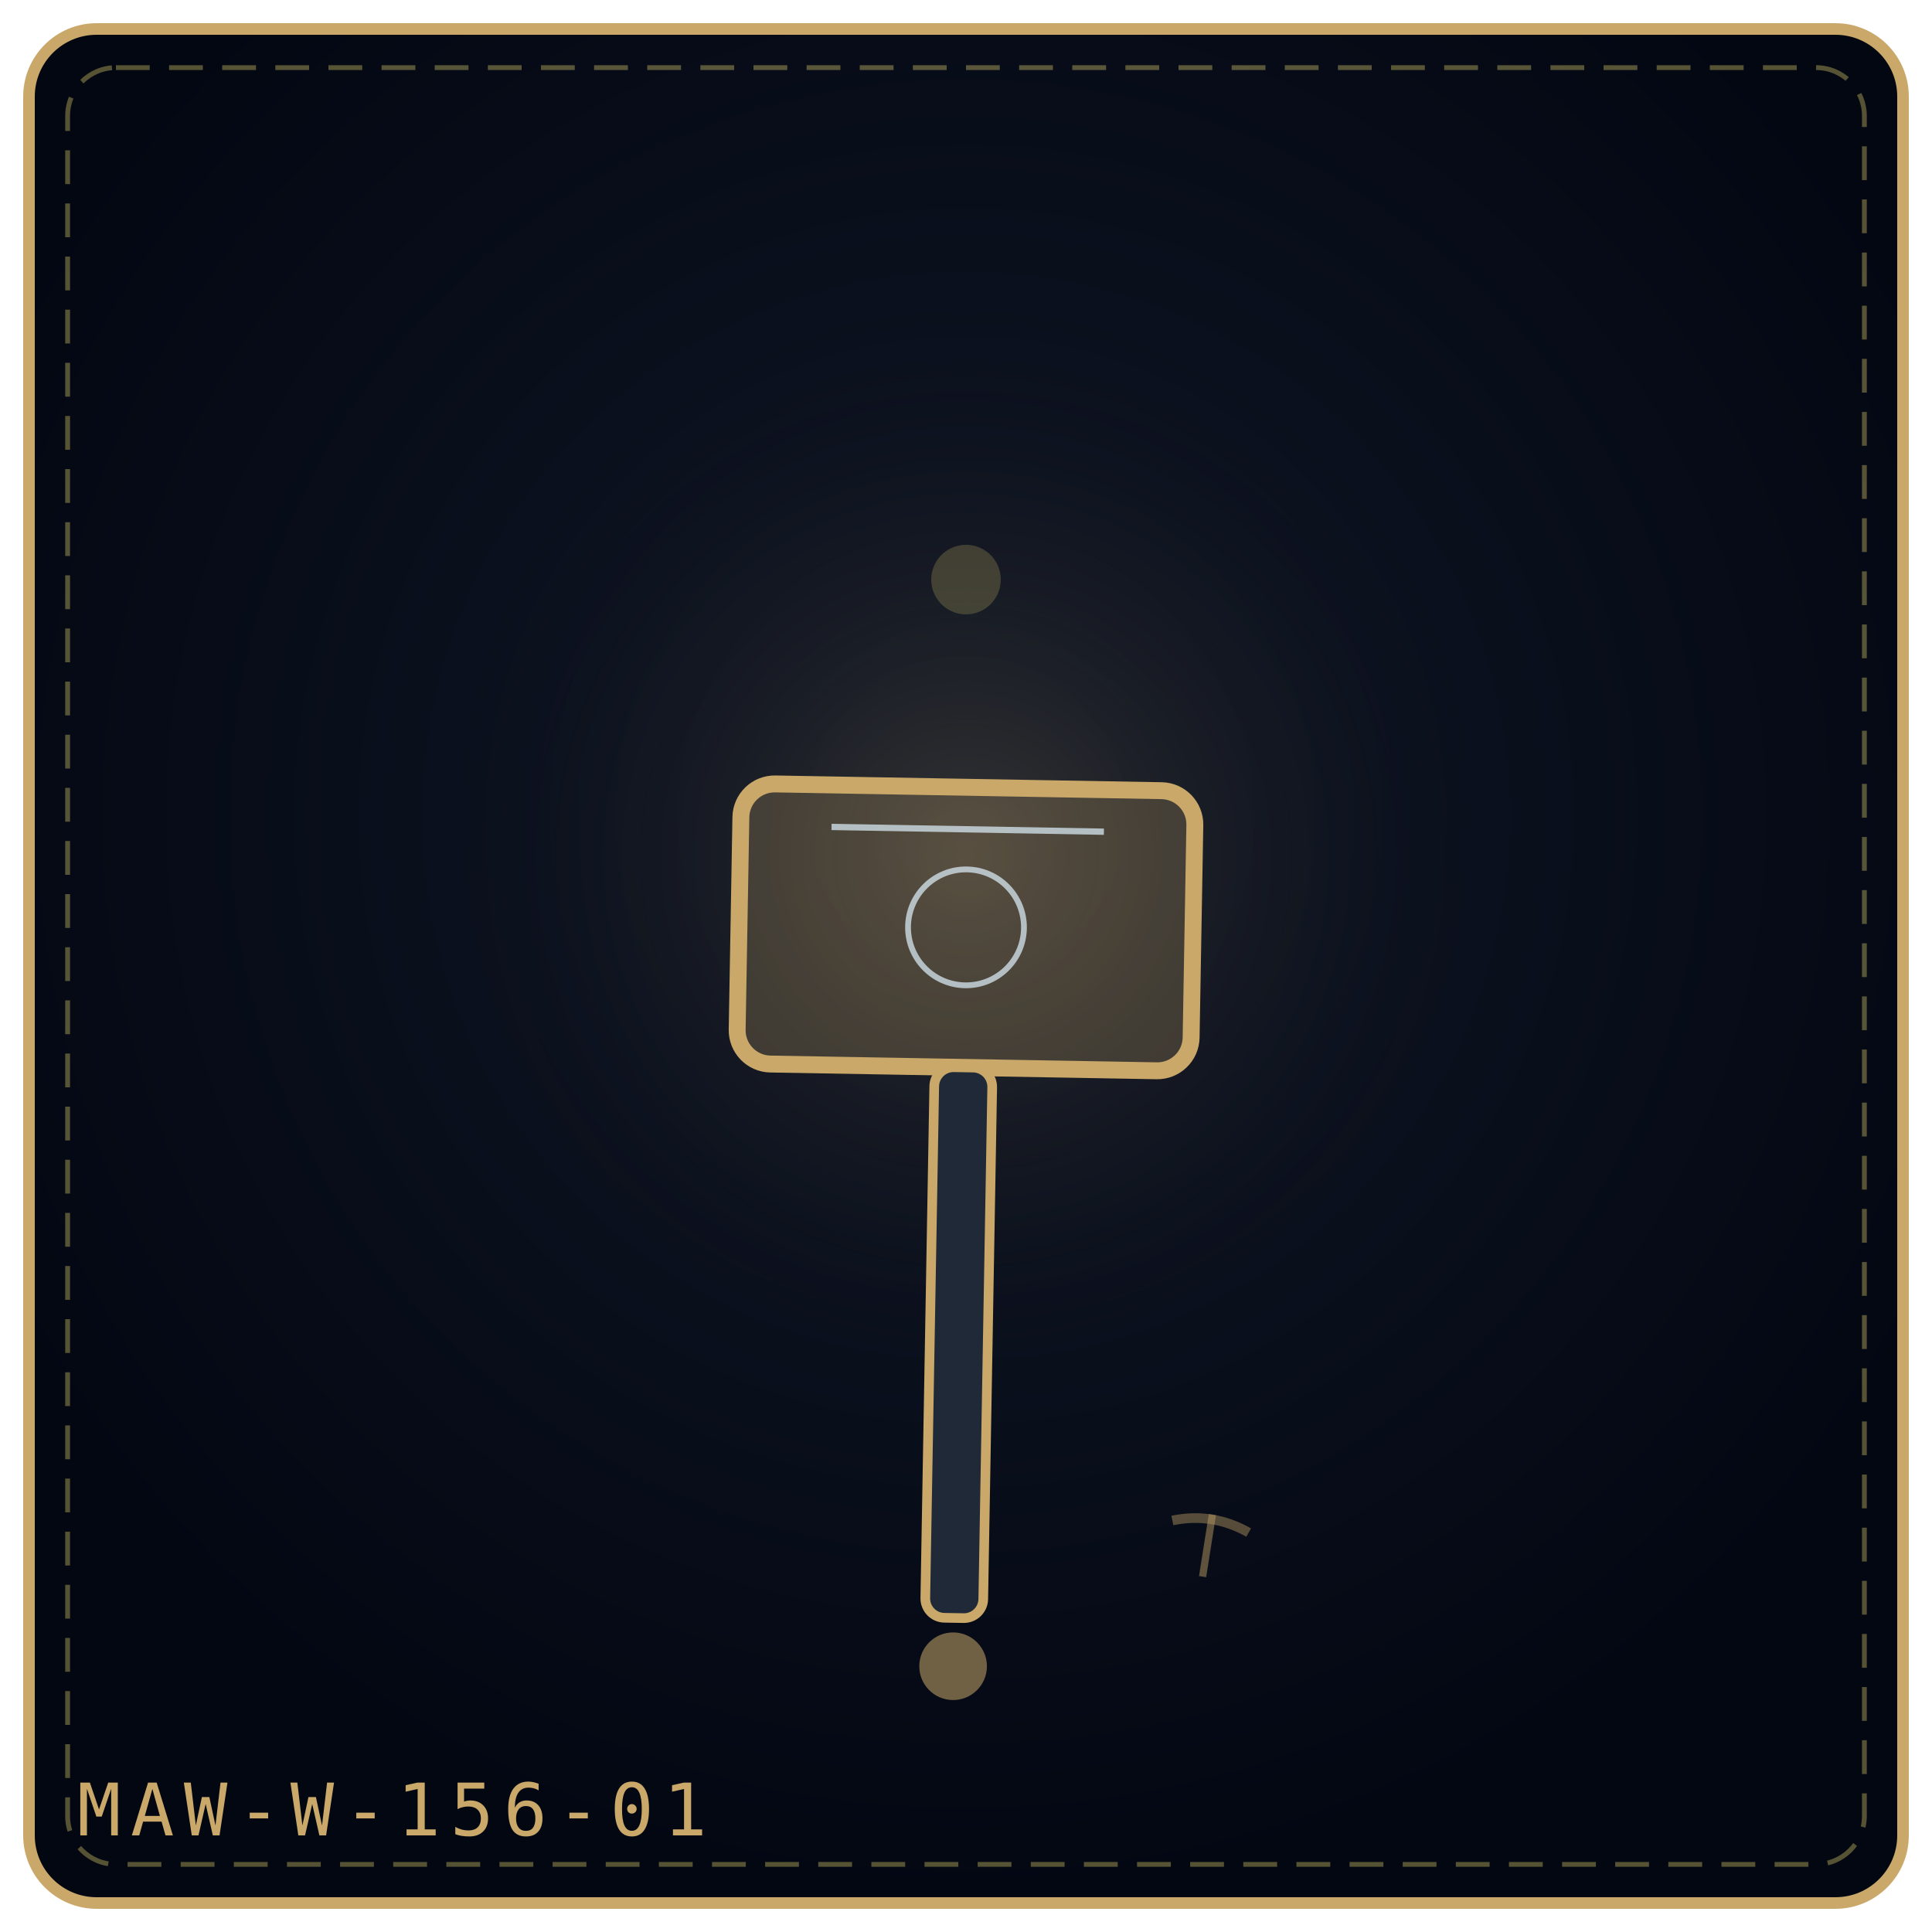
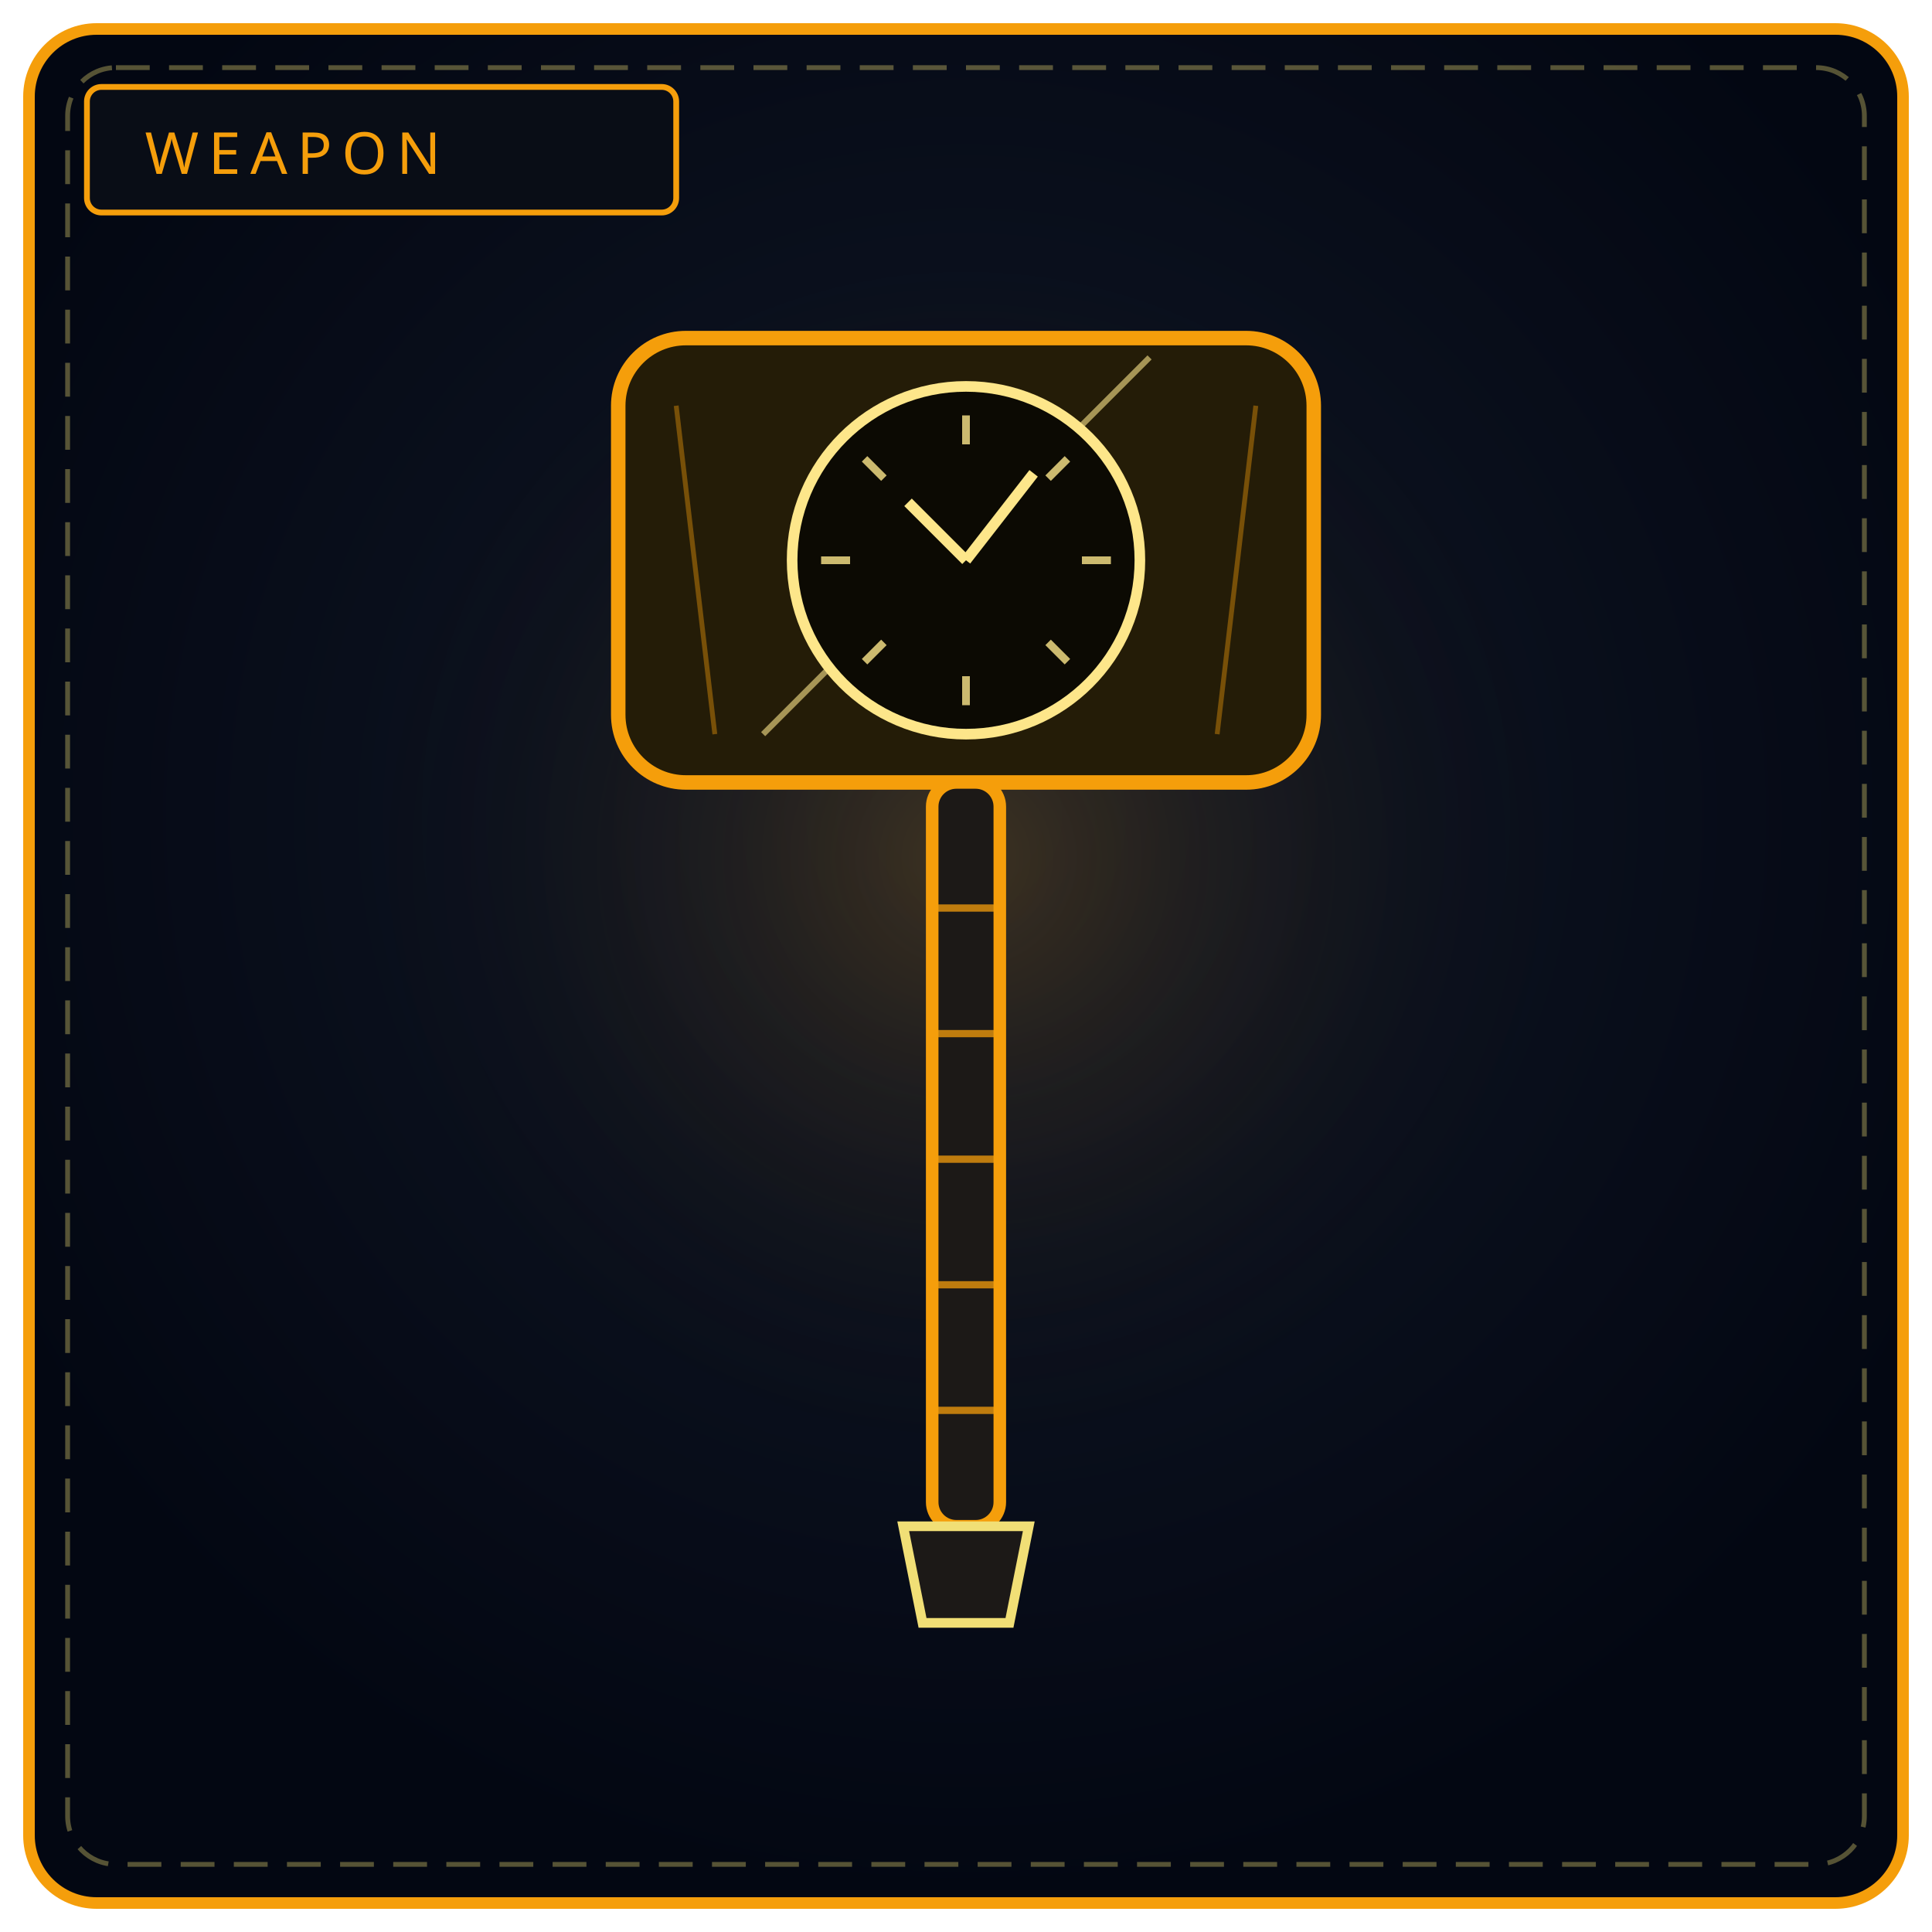
<svg xmlns="http://www.w3.org/2000/svg" viewBox="0 0 400 400" width="100%" height="100%" role="img" aria-label="THE DEADLINE MAUL">
  <defs>
-     <radialGradient id="bgbd3f26" cx="50%" cy="42%" r="58%">
+     <radialGradient id="bw156" cx="50%" cy="42%" r="58%">
      <stop offset="0%" stop-color="#111827" />
      <stop offset="100%" stop-color="#030712" />
    </radialGradient>
-     <radialGradient id="glbd3f26" cx="50%" cy="46%" r="42%">
-       <stop offset="0%" stop-color="#c9a86a" stop-opacity=".2" />
+     <radialGradient id="gw156" cx="50%" cy="46%" r="50%">
+       <stop offset="0%" stop-color="#f59e0b" stop-opacity=".2" />
      <stop offset="100%" stop-color="#000" stop-opacity="0" />
    </radialGradient>
  </defs>
-   <rect x="6" y="6" width="388" height="388" rx="14" fill="url(#bgbd3f26)" stroke="#c9a86a" stroke-width="2.4" />
+   <rect x="6" y="6" width="388" height="388" rx="14" fill="url(#bw156)" stroke="#f59e0b" stroke-width="2.4" />
  <rect x="14" y="14" width="372" height="372" rx="10" fill="none" stroke="#f1df76" stroke-width="1" stroke-dasharray="7 4" opacity=".35" />
-   <circle cx="200" cy="188" r="133" fill="url(#glbd3f26)" />
-   <g transform="rotate(1 200.0 192.0)">
-     <rect x="153.0" y="163.0" width="94.0" height="58.0" rx="7" fill="#c9a86a" fill-opacity=".24" stroke="#c9a86a" stroke-width="3.5" />
-     <path d="M171.8 171.7 L228.2 171.7" stroke="#e0f2fe" stroke-width="1.3" opacity=".7" />
-     <circle cx="200.0" cy="192.0" r="12.0" fill="none" stroke="#e0f2fe" stroke-width="1.2" opacity=".7" />
-     <rect x="194.0" y="221.0" width="12" height="114.0" rx="4" fill="#1f2937" stroke="#c9a86a" stroke-width="2" />
-     <circle cx="200.0" cy="345.0" r="7" fill="#c9a86a" fill-opacity=".55" />
-   </g>
-   <g transform="rotate(9 250.0 320.0)" opacity=".9">
-     <path d="M250.0 313.5 L250.0 326.5" stroke="#c9a86a" stroke-width="1.5" opacity=".5" />
-     <path d="M242.0 316.0 Q250.0 313.0 258.0 316.0" fill="none" stroke="#c9a86a" stroke-width="2" opacity=".45" />
-   </g>
-   <g transform="rotate(-3 200.0 120.0)" opacity=".9">
-     <circle cx="200.0" cy="120.0" r="7.2" fill="#f1df76" opacity=".22" />
-   </g>
-   <text x="16" y="380" font-family="monospace" font-size="15" letter-spacing="2" fill="#c9a86a">MAW-W-156-01</text>
+   <circle cx="200" cy="188" r="130" fill="url(#gw156)" />
+   <rect x="18" y="18" width="122" height="26" rx="3" fill="#090d16" stroke="#f59e0b" stroke-width="1.2" />
+   <text x="30" y="36" fill="#f59e0b" font-family="Impact, Arial Black, sans-serif" font-size="12" letter-spacing="2">WEAPON</text>
+   <rect x="128" y="70" width="144" height="92" rx="14" fill="#241c07" stroke="#f59e0b" stroke-width="3" />
+   <circle cx="200" cy="116" r="36" fill="#0c0a03" stroke="#fde68a" stroke-width="2.2" />
+   <path d="M200 86 L200 92 M230 116 L224 116 M200 146 L200 140 M170 116 L176 116 M221 95 L217 99 M221 137 L217 133 M179 95 L183 99 M179 137 L183 133" stroke="#fde68a" stroke-width="1.6" opacity=".8" />
+   <path d="M200 116 L214 98 M200 116 L188 104" stroke="#fde68a" stroke-width="2.2" />
+   <path d="M224 88 L238 74 M172 138 L158 152" stroke="#fde68a" stroke-width="1.2" opacity=".6" />
+   <path d="M140 84 L148 152 M260 84 L252 152" stroke="#f59e0b" stroke-width="1" opacity=".4" />
+   <rect x="193" y="162" width="14" height="154" rx="5" fill="#1c1917" stroke="#f59e0b" stroke-width="2.6" />
+   <path d="M193 188 L207 188 M193 214 L207 214 M193 240 L207 240 M193 266 L207 266 M193 292 L207 292" stroke="#f59e0b" stroke-width="1.5" opacity=".75" />
+   <path d="M187 316 L213 316 L209 336 L191 336 Z" fill="#1c1917" stroke="#f1df76" stroke-width="2" />
</svg>
